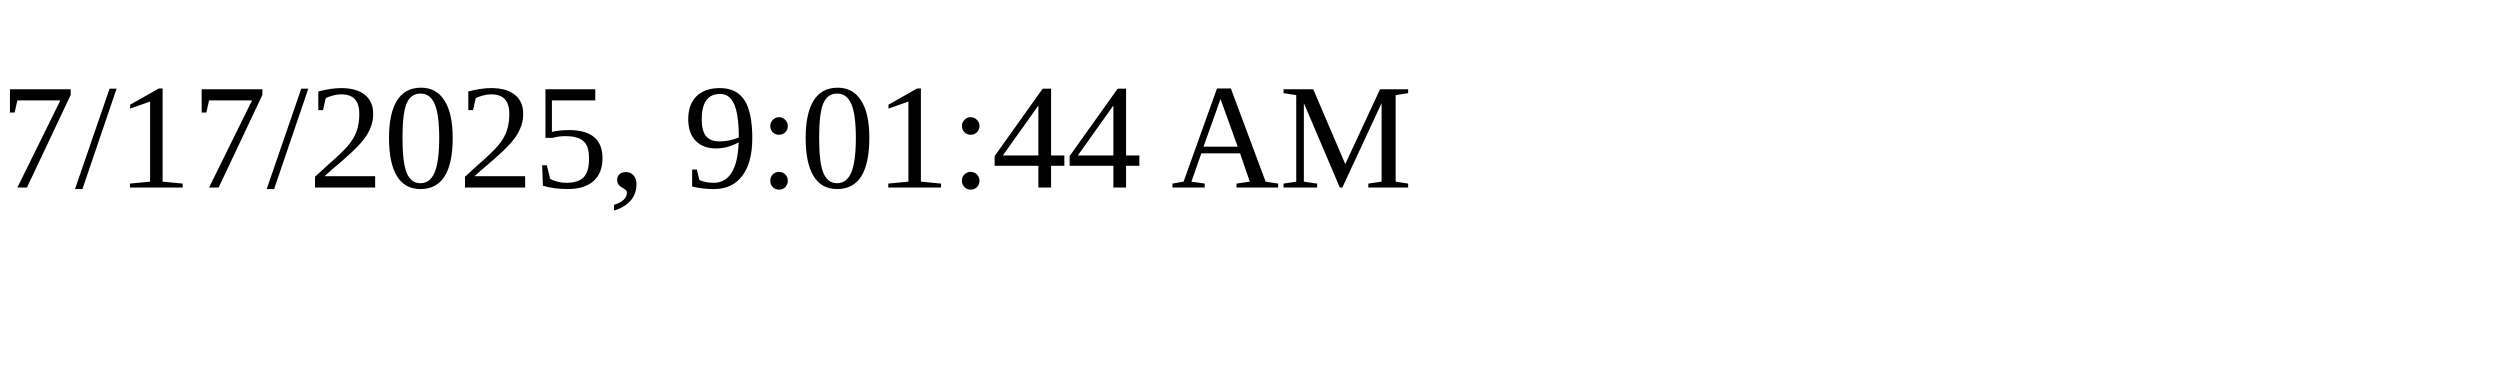
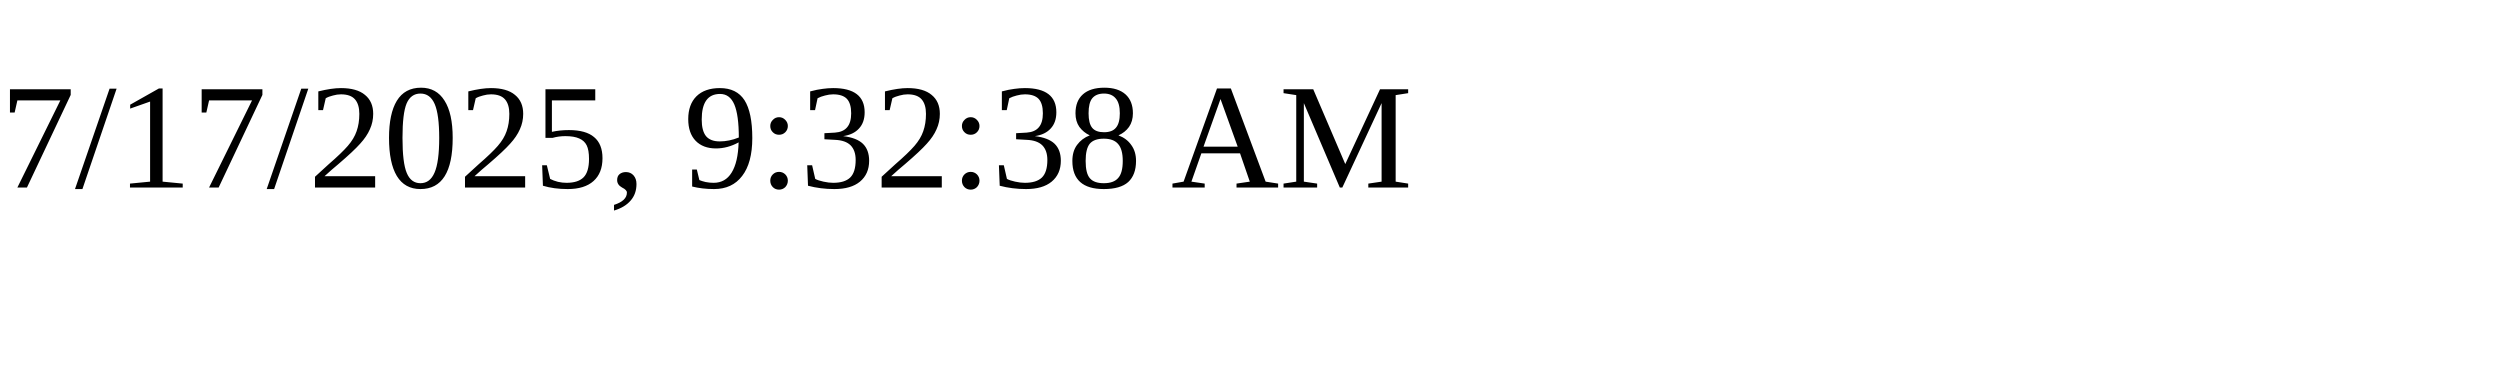
<svg xmlns="http://www.w3.org/2000/svg" height="30" width="200">
-   <text x="0" y="15">7/17/2025, 9:01:44 AM</text>
+   <text x="0" y="15">7/17/2025, 9:32:38 AM</text>
</svg>
